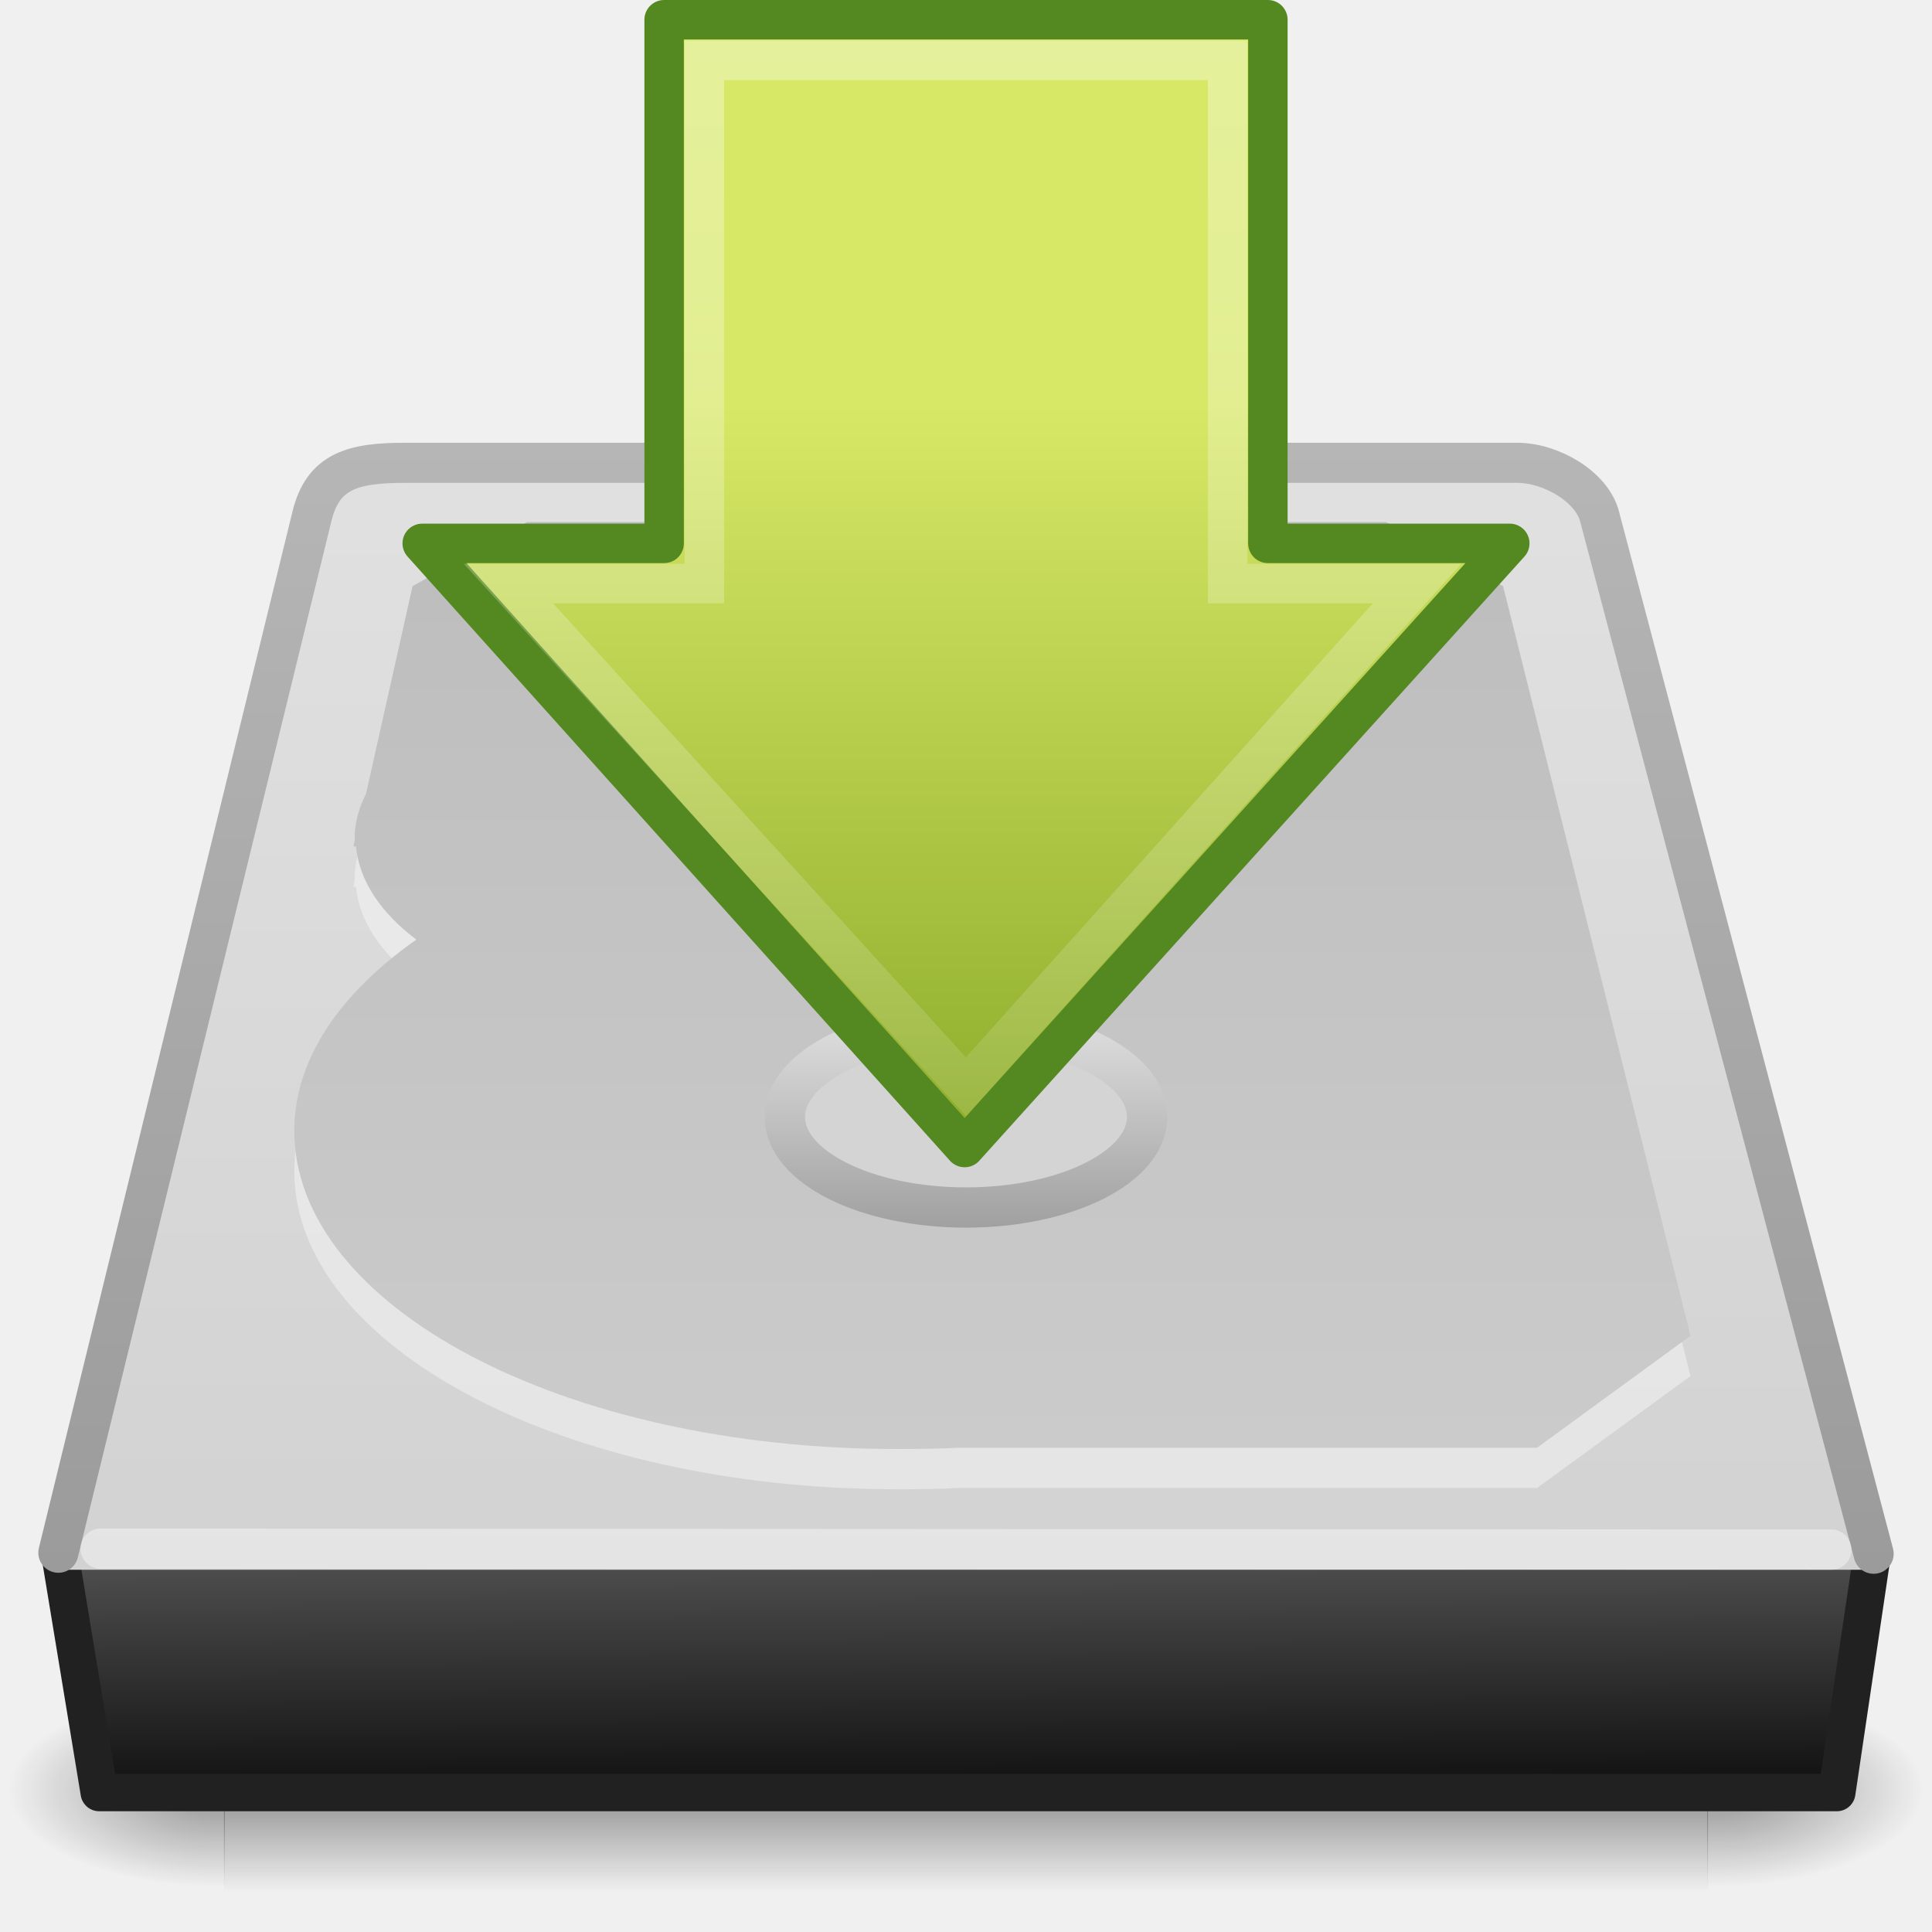
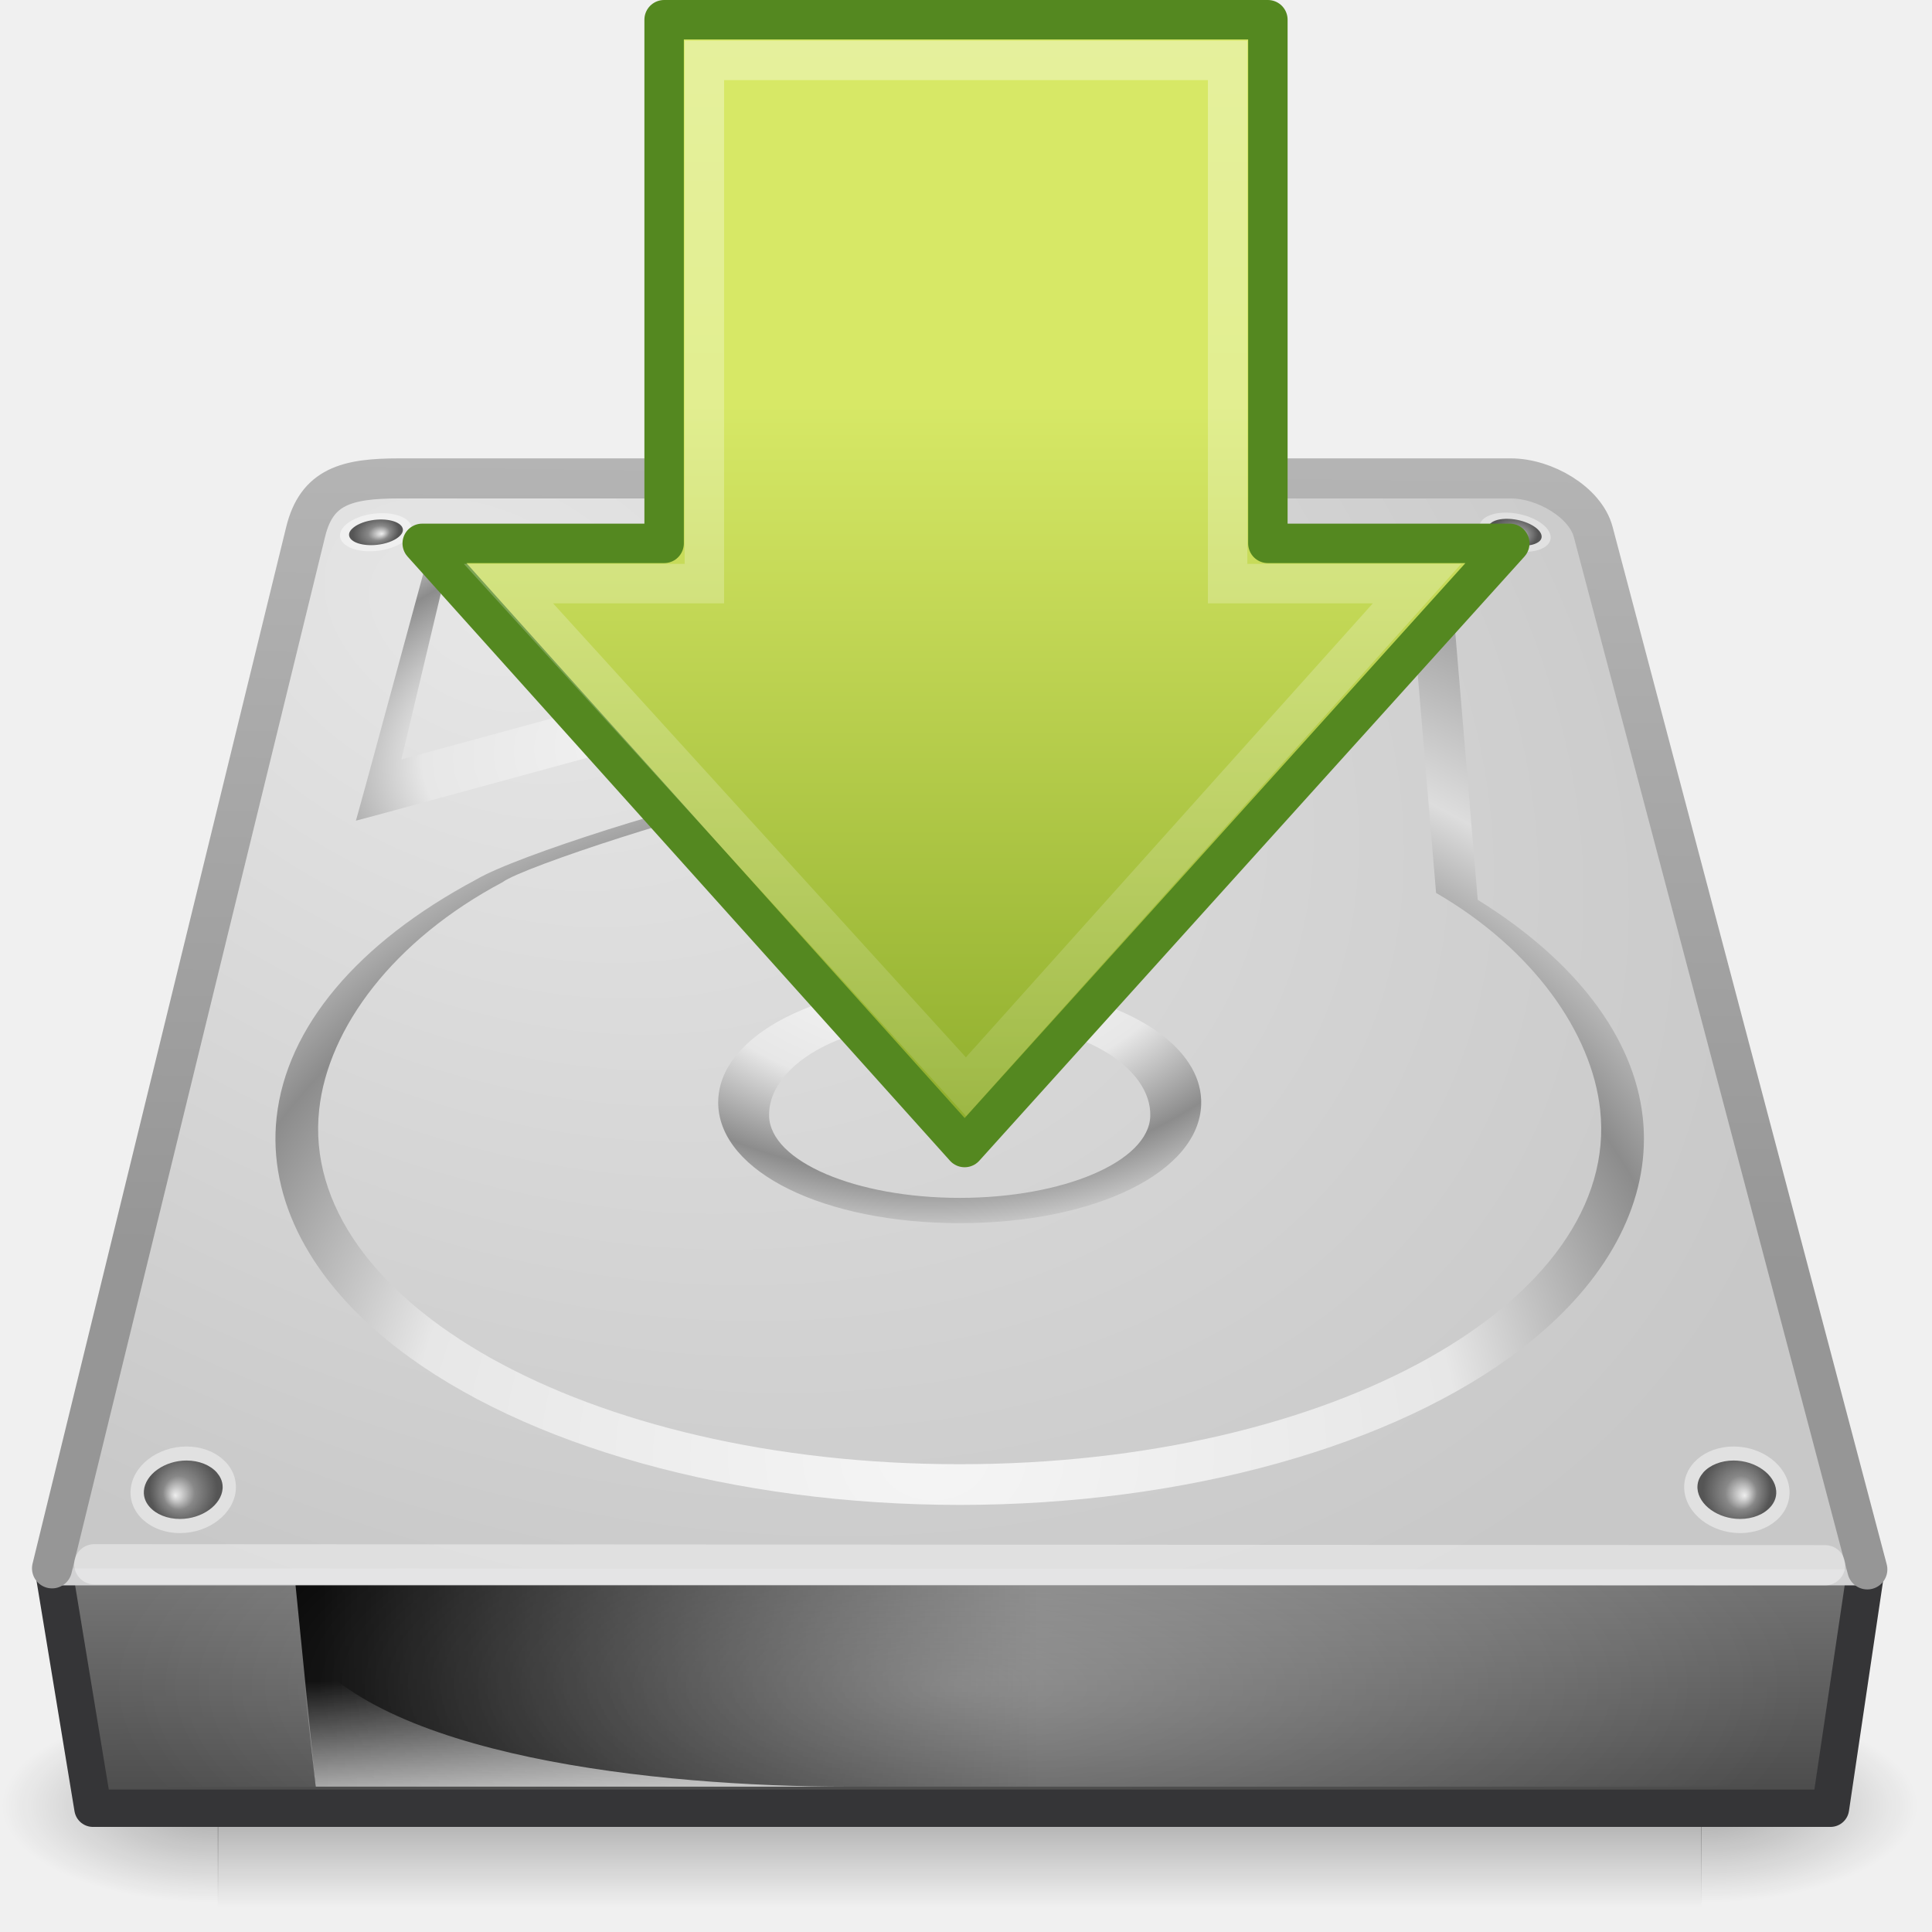
<svg xmlns="http://www.w3.org/2000/svg" xmlns:xlink="http://www.w3.org/1999/xlink" version="1.0" width="48" height="48" id="svg3786">
  <defs id="defs3788">
-     <linearGradient id="linearGradient5060">
-       <stop id="stop5062" style="stop-color:#000000;stop-opacity:1" offset="0" />
-       <stop id="stop5064" style="stop-color:#000000;stop-opacity:0" offset="1" />
-     </linearGradient>
-     <linearGradient id="linearGradient5048">
-       <stop id="stop5050" style="stop-color:#000000;stop-opacity:0" offset="0" />
-       <stop id="stop5056" style="stop-color:#000000;stop-opacity:1" offset="0.5" />
-       <stop id="stop5052" style="stop-color:#000000;stop-opacity:0" offset="1" />
-     </linearGradient>
-     <linearGradient id="linearGradient2215">
-       <stop id="stop2223" style="stop-color:#555556;stop-opacity:1" offset="0" />
-       <stop id="stop2219" style="stop-color:#0c0c0d;stop-opacity:1" offset="1" />
-     </linearGradient>
-     <linearGradient id="linearGradient3484">
-       <stop id="stop3486" style="stop-color:#9b9b9b;stop-opacity:1" offset="0" />
-       <stop id="stop3488" style="stop-color:#b6b6b6;stop-opacity:1" offset="1" />
-     </linearGradient>
-     <linearGradient id="linearGradient7056">
-       <stop id="stop7064" style="stop-color:#e1e1e2;stop-opacity:1" offset="0" />
-       <stop id="stop7060" style="stop-color:#d2d2d3;stop-opacity:1" offset="1" />
-     </linearGradient>
-     <linearGradient id="linearGradient7056-300">
-       <stop id="stop3597" style="stop-color:#cbcbcb;stop-opacity:1" offset="0" />
-       <stop id="stop3599" style="stop-color:#bdbdbe;stop-opacity:1" offset="1" />
-     </linearGradient>
-     <linearGradient id="linearGradient3776">
-       <stop id="stop3778" style="stop-color:#a0a0a1;stop-opacity:1" offset="0" />
-       <stop id="stop3780" style="stop-color:#e0e0e1;stop-opacity:1" offset="1" />
-     </linearGradient>
-     <linearGradient x1="44.261" y1="53.952" x2="44.261" y2="28.3" id="linearGradient2423" xlink:href="#linearGradient3776" gradientUnits="userSpaceOnUse" gradientTransform="matrix(0.2071759,0,0,0.2071759,16.75,19.33319)" />
-     <linearGradient x1="35.341" y1="37.031" x2="35.341" y2="13.9" id="linearGradient2426" xlink:href="#linearGradient7056-300" gradientUnits="userSpaceOnUse" gradientTransform="matrix(1.039398,0,0,0.995671,-6.098621,-0.8710774)" />
-     <linearGradient x1="28.097" y1="12" x2="28.047" y2="40" id="linearGradient2431" xlink:href="#linearGradient7056" gradientUnits="userSpaceOnUse" gradientTransform="matrix(0.9999605,0,0,1.003626,-4.998998,-1.044423)" />
-     <linearGradient x1="34.66" y1="38.1" x2="34.66" y2="9.93" id="linearGradient2433" xlink:href="#linearGradient3484" gradientUnits="userSpaceOnUse" gradientTransform="translate(0,0.9998535)" />
-     <linearGradient x1="29.938" y1="41" x2="30" y2="50" id="linearGradient2437" xlink:href="#linearGradient2215" gradientUnits="userSpaceOnUse" gradientTransform="matrix(1.00175,0,0,0.7596403,-5.050897,6.936375)" />
-     <linearGradient x1="302.857" y1="366.648" x2="302.857" y2="609.505" id="linearGradient2443" xlink:href="#linearGradient5048" gradientUnits="userSpaceOnUse" gradientTransform="matrix(7.6356542e-2,0,0,2.1848787e-2,1.402572,30.13856)" />
-     <radialGradient cx="605.714" cy="486.648" r="117.143" fx="605.714" fy="486.648" id="radialGradient2445" xlink:href="#linearGradient5060" gradientUnits="userSpaceOnUse" gradientTransform="matrix(4.4847472e-2,0,0,2.1848787e-2,20.38888,30.13856)" />
-     <radialGradient cx="605.714" cy="486.648" r="117.143" fx="605.714" fy="486.648" id="radialGradient2447" xlink:href="#linearGradient5060" gradientUnits="userSpaceOnUse" gradientTransform="matrix(-4.4847472e-2,0,0,2.1848787e-2,37.61113,30.13856)" />
-     <linearGradient xlink:href="#linearGradient4222" id="linearGradient2901" gradientUnits="userSpaceOnUse" gradientTransform="matrix(0,0.798445,-0.7913078,0,44.88979,-5.611193)" x1="8.527" y1="33.332" x2="57.411" y2="33.332" />
+     <linearGradient x1="8.527" y1="33.332" x2="57.411" y2="33.332" id="linearGradient2901" xlink:href="#linearGradient4222" gradientUnits="userSpaceOnUse" gradientTransform="matrix(0,0.798445,-0.7913078,0,44.88979,-5.611193)" />
    <linearGradient id="linearGradient4222">
-       <stop style="stop-color:#ffffff;stop-opacity:1;" offset="0" id="stop4224" />
-       <stop style="stop-color:#ffffff;stop-opacity:0;" offset="1" id="stop4226" />
+       <stop id="stop4224" style="stop-color:#ffffff;stop-opacity:1" offset="0" />
+       <stop id="stop4226" style="stop-color:#ffffff;stop-opacity:0" offset="1" />
    </linearGradient>
    <linearGradient id="linearGradient2264">
-       <stop style="stop-color:#d7e866;stop-opacity:1;" offset="0" id="stop2266" />
-       <stop style="stop-color:#8cab2a;stop-opacity:1;" offset="1" id="stop2268" />
+       <stop id="stop2266" style="stop-color:#d7e866;stop-opacity:1" offset="0" />
+       <stop id="stop2268" style="stop-color:#8cab2a;stop-opacity:1" offset="1" />
    </linearGradient>
-     <linearGradient y2="23.891" x2="1.31" y1="23.891" x1="28.671" gradientTransform="matrix(0,-0.6884294,-0.6854408,0,40.37584,29.77052)" gradientUnits="userSpaceOnUse" id="linearGradient3390" xlink:href="#linearGradient2264" />
+     <linearGradient x1="28.671" y1="23.891" x2="1.31" y2="23.891" id="linearGradient3390" xlink:href="#linearGradient2264" gradientUnits="userSpaceOnUse" gradientTransform="matrix(0,-0.6884294,-0.6854408,0,40.37584,29.77052)" />
+     <linearGradient id="linearGradient5048-8">
+       <stop id="stop5050-1" style="stop-color:#000000;stop-opacity:0" offset="0" />
+       <stop id="stop5056-2" style="stop-color:#000000;stop-opacity:1" offset="0.5" />
+       <stop id="stop5052-9" style="stop-color:#000000;stop-opacity:0" offset="1" />
+     </linearGradient>
+     <radialGradient cx="605.714" cy="486.648" r="117.143" fx="605.714" fy="486.648" id="radialGradient2939" xlink:href="#linearGradient5060-3" gradientUnits="userSpaceOnUse" gradientTransform="matrix(0.04484747,0,0,0.02058824,15.23183,34.83993)" />
+     <linearGradient id="linearGradient5060-3">
+       <stop id="stop5062-9" style="stop-color:#000000;stop-opacity:1" offset="0" />
+       <stop id="stop5064-0" style="stop-color:#000000;stop-opacity:0" offset="1" />
+     </linearGradient>
+     <radialGradient cx="605.714" cy="486.648" r="117.143" fx="605.714" fy="486.648" id="radialGradient2936" xlink:href="#linearGradient5060-3" gradientUnits="userSpaceOnUse" gradientTransform="matrix(-0.04484747,0,0,0.02058824,32.45408,34.83993)" />
+     <linearGradient x1="29.938" y1="41" x2="30" y2="50" id="linearGradient2933" xlink:href="#linearGradient2215-8" gradientUnits="userSpaceOnUse" gradientTransform="matrix(1.00175,0,0,0.7596403,-5.207951,7.324928)" />
+     <linearGradient id="linearGradient2215-8">
+       <stop id="stop2223-8" style="stop-color:#7a7a7a;stop-opacity:1" offset="0" />
+       <stop id="stop2219-5" style="stop-color:#474747;stop-opacity:1" offset="1" />
+     </linearGradient>
+     <radialGradient cx="11.734" cy="8.49" r="23.048" fx="11.734" fy="8.49" id="radialGradient2927" xlink:href="#linearGradient7056-0" gradientUnits="userSpaceOnUse" gradientTransform="matrix(1.376708,0.6971943,-0.4681085,0.9243458,-0.2062097,-0.5500743)" />
+     <linearGradient id="linearGradient7056-0">
+       <stop id="stop7064-9" style="stop-color:#e6e6e6;stop-opacity:1" offset="0" />
+       <stop id="stop7060-6" style="stop-color:#c8c8c8;stop-opacity:1" offset="1" />
+     </linearGradient>
+     <linearGradient x1="17.814" y1="29.797" x2="18.073" y2="10" id="linearGradient2929" xlink:href="#linearGradient3484-3" gradientUnits="userSpaceOnUse" gradientTransform="translate(-0.1570532,1.388407)" />
+     <linearGradient id="linearGradient3484-3">
+       <stop id="stop3486-8" style="stop-color:#969696;stop-opacity:1" offset="0" />
+       <stop id="stop3488-5" style="stop-color:#b4b4b4;stop-opacity:1" offset="1" />
+     </linearGradient>
+     <radialGradient cx="141.747" cy="206.426" r="78.728" fx="141.747" fy="206.426" id="radialGradient2923" xlink:href="#linearGradient4035" gradientUnits="userSpaceOnUse" gradientTransform="matrix(0.3516088,-0.0050244,0.00260227,0.2890928,-27.18139,-22.82898)" />
+     <linearGradient id="linearGradient4035">
+       <stop id="stop4037" style="stop-color:#f5f5f5;stop-opacity:1" offset="0" />
+       <stop id="stop4039" style="stop-color:#e7e7e7;stop-opacity:1" offset="0.47" />
+       <stop id="stop4041" style="stop-color:#8c8c8c;stop-opacity:1" offset="0.693" />
+       <stop id="stop4043" style="stop-color:#dddddd;stop-opacity:1" offset="0.835" />
+       <stop id="stop4045" style="stop-color:#a8a8a8;stop-opacity:1" offset="1" />
+     </linearGradient>
+     <radialGradient cx="142.622" cy="191.854" r="78.728" fx="142.622" fy="191.854" id="radialGradient2920" xlink:href="#linearGradient7609" gradientUnits="userSpaceOnUse" gradientTransform="matrix(0.1849524,0,0,-0.1307431,-3.268225,47.43699)" />
+     <linearGradient id="linearGradient7609">
+       <stop id="stop7611" style="stop-color:#ffffff;stop-opacity:1" offset="0" />
+       <stop id="stop7677" style="stop-color:#e7e7e7;stop-opacity:1" offset="0.47" />
+       <stop id="stop7613" style="stop-color:#8c8c8c;stop-opacity:1" offset="0.672" />
+       <stop id="stop7617" style="stop-color:#dddddd;stop-opacity:1" offset="0.835" />
+       <stop id="stop7615" style="stop-color:#a8a8a8;stop-opacity:1" offset="1" />
+     </linearGradient>
+     <radialGradient cx="113.065" cy="97.588" r="2.563" fx="113.667" fy="98" id="radialGradient2965" xlink:href="#radialGradient4241" gradientUnits="userSpaceOnUse" gradientTransform="matrix(-0.3294887,0,0,0.3497464,41.80599,2.882379)" />
+     <radialGradient cx="113.065" cy="97.588" r="2.563" fx="113.667" fy="98" id="radialGradient4241" gradientUnits="userSpaceOnUse">
+       <stop id="stop4243" style="stop-color:#eeeeee;stop-opacity:1" offset="0" />
+       <stop id="stop4245" style="stop-color:#cecece;stop-opacity:1" offset="0.16" />
+       <stop id="stop4247" style="stop-color:#888888;stop-opacity:1" offset="0.468" />
+       <stop id="stop4249" style="stop-color:#555555;stop-opacity:1" offset="1" />
+     </radialGradient>
+     <radialGradient cx="113.065" cy="97.588" r="2.563" fx="113.667" fy="98" id="radialGradient2959" xlink:href="#radialGradient4241" gradientUnits="userSpaceOnUse" gradientTransform="matrix(0.2228277,-0.03752228,0.02509892,0.149051,-18.30297,2.920834)" />
+     <radialGradient cx="113.065" cy="97.588" r="2.563" fx="113.667" fy="98" id="radialGradient2953" xlink:href="#radialGradient4241" gradientUnits="userSpaceOnUse" gradientTransform="matrix(0.2233321,0.03439303,-0.02300572,0.1493884,14.63439,-5.243287)" />
+     <linearGradient x1="7.062" y1="35.281" x2="24.688" y2="35.281" id="linearGradient2908" xlink:href="#linearGradient5060-3" gradientUnits="userSpaceOnUse" gradientTransform="matrix(1.021277,0,0,0.8988764,0.6301868,10.17507)" />
+     <linearGradient x1="12.277" y1="37.206" x2="12.222" y2="33.759" id="linearGradient2905" xlink:href="#linearGradient4236" gradientUnits="userSpaceOnUse" gradientTransform="matrix(1.021277,0,0,0.8988764,-0.1822315,11.36682)" />
+     <linearGradient id="linearGradient4236">
+       <stop id="stop4238" style="stop-color:#eeeeee;stop-opacity:1" offset="0" />
+       <stop id="stop4240" style="stop-color:#eeeeee;stop-opacity:0" offset="1" />
+     </linearGradient>
+     <radialGradient cx="127.317" cy="143.828" r="78.728" fx="127.317" fy="143.828" id="radialGradient2902" xlink:href="#linearGradient4035" gradientUnits="userSpaceOnUse" gradientTransform="matrix(0.1905422,-0.02505584,0.00619351,0.1007346,-7.594228,6.81724)" />
+     <radialGradient cx="113.065" cy="97.588" r="2.563" fx="113.667" fy="98" id="radialGradient2947" xlink:href="#radialGradient4241" gradientUnits="userSpaceOnUse" gradientTransform="matrix(0.3294887,0,0,0.3497464,5.89787,2.882379)" />
+     <radialGradient cx="24" cy="42" r="21" fx="24" fy="42" id="radialGradient2896" xlink:href="#linearGradient6310-8" gradientUnits="userSpaceOnUse" gradientTransform="matrix(0.9999999,-1.0652117e-8,2.7812622e-8,0.3571428,-0.1570521,26.88856)" />
+     <linearGradient id="linearGradient6310-8">
+       <stop id="stop6312-6" style="stop-color:#ffffff;stop-opacity:1" offset="0" />
+       <stop id="stop6314-6" style="stop-color:#ffffff;stop-opacity:0" offset="1" />
+     </linearGradient>
+     <linearGradient x1="302.857" y1="366.648" x2="302.857" y2="609.505" id="linearGradient3032" xlink:href="#linearGradient5048-8" gradientUnits="userSpaceOnUse" gradientTransform="matrix(0.07635654,0,0,0.02058824,-3.754481,34.83993)" />
  </defs>
-   <g transform="matrix(1,0,0,0.9423057,-5,6.05164)" id="g6029" style="display:inline;enable-background:new">
-     <rect width="36.869" height="5.306" x="10.565" y="38.149" id="rect2723" style="opacity:0.402;fill:url(#linearGradient2443);fill-opacity:1;fill-rule:nonzero;stroke:none;stroke-width:0.5;stroke-linecap:round;stroke-linejoin:miter;marker:none;marker-start:none;marker-mid:none;marker-end:none;stroke-miterlimit:3.429;stroke-dasharray:none;stroke-dashoffset:0;stroke-opacity:1;visibility:visible;display:inline;overflow:visible" />
-     <path d="M 47.417,38.15 C 47.417,38.15 47.417,43.455 47.417,43.455 C 49.726,43.465 53,42.267 53,40.802 C 53,39.338 50.423,38.15 47.417,38.15 z" id="path2725" style="opacity:0.402;fill:url(#radialGradient2445);fill-opacity:1;fill-rule:nonzero;stroke:none;stroke-width:0.5;stroke-linecap:round;stroke-linejoin:miter;marker:none;marker-start:none;marker-mid:none;marker-end:none;stroke-miterlimit:3.429;stroke-dasharray:none;stroke-dashoffset:0;stroke-opacity:1;visibility:visible;display:inline;overflow:visible" />
-     <path d="M 10.583,38.15 C 10.583,38.15 10.583,43.455 10.583,43.455 C 8.274,43.465 5,42.267 5,40.802 C 5,39.338 7.577,38.15 10.583,38.15 z" id="path2727" style="opacity:0.402;fill:url(#radialGradient2447);fill-opacity:1;fill-rule:nonzero;stroke:none;stroke-width:1;stroke-linecap:round;stroke-linejoin:miter;marker:none;marker-start:none;marker-mid:none;marker-end:none;stroke-miterlimit:4;stroke-dasharray:none;stroke-dashoffset:0;stroke-opacity:1;visibility:visible;display:inline;overflow:visible" />
-   </g>
-   <path d="M 1.464,38.464 L 46.536,38.464 L 45.635,44.536 L 2.465,44.536 L 1.464,38.464 z" id="rect6431" style="fill:url(#linearGradient2437);fill-opacity:1;fill-rule:evenodd;stroke:#212122;stroke-width:0.928;stroke-linecap:round;stroke-linejoin:round;stroke-miterlimit:4;stroke-dasharray:none;stroke-dashoffset:0;stroke-opacity:1;display:inline;enable-background:new" />
-   <rect width="45" height="1" x="1.5" y="38" id="rect6381" style="fill:#d2d2d3;fill-opacity:1;fill-rule:evenodd;stroke:none;stroke-width:0.994;stroke-linecap:butt;stroke-linejoin:miter;stroke-miterlimit:4;stroke-dasharray:none;stroke-dashoffset:0;stroke-opacity:1;display:inline;enable-background:new" />
-   <path d="M 46.55,38.602 L 39.74,12.828 C 39.548,12.094 38.539,11.498 37.691,11.498 L 10.074,11.498 C 8.771,11.498 8.025,11.696 7.75,12.828 L 1.45,38.577" id="path6345" style="fill:url(#linearGradient2431);fill-opacity:1;fill-rule:nonzero;stroke:url(#linearGradient2433);stroke-width:0.996;stroke-linecap:round;stroke-linejoin:round;marker:none;marker-start:none;marker-mid:none;marker-end:none;stroke-miterlimit:4;stroke-dasharray:none;stroke-dashoffset:0;stroke-opacity:1;visibility:visible;display:inline;overflow:visible;enable-background:accumulate" />
-   <path d="M 45.5,38.5 L 2.5,38.476" id="path7046" style="opacity:0.4;fill:none;fill-opacity:1;fill-rule:nonzero;stroke:#ffffff;stroke-width:1;stroke-linecap:round;stroke-linejoin:miter;marker:none;marker-start:none;marker-mid:none;marker-end:none;stroke-miterlimit:4;stroke-dasharray:none;stroke-dashoffset:0;stroke-opacity:1;visibility:visible;display:inline;overflow:visible;enable-background:accumulate" />
-   <path d="M 13.094,13.969 L 10.25,15.562 L 9.094,20.719 C 8.919,21.073 8.812,21.429 8.812,21.812 C 8.812,21.834 8.812,21.854 8.812,21.875 L 8.781,22.031 C 8.802,22.032 8.823,22.03 8.844,22.031 C 8.927,22.889 9.464,23.682 10.344,24.344 C 8.458,25.669 7.312,27.308 7.312,29.094 C 7.312,33.466 14.016,37 22.281,37 C 22.798,37 23.309,36.996 23.812,36.969 L 38.188,36.969 L 42,34.187 L 37.344,15.562 L 34.438,13.969 L 13.094,13.969 z" id="path6886" style="opacity:0.4;fill:#ffffff;fill-opacity:1;fill-rule:nonzero;stroke:none;stroke-width:0.886;stroke-linecap:round;stroke-linejoin:round;marker:none;marker-start:none;marker-mid:none;marker-end:none;stroke-miterlimit:4;stroke-dasharray:none;stroke-dashoffset:0;stroke-opacity:1;visibility:visible;display:inline;overflow:visible;enable-background:accumulate" />
-   <path d="M 13.094,12.969 L 10.25,14.562 L 9.094,19.719 C 8.919,20.073 8.812,20.429 8.812,20.812 C 8.812,20.834 8.812,20.854 8.812,20.875 L 8.781,21.031 C 8.802,21.032 8.823,21.03 8.844,21.031 C 8.927,21.889 9.464,22.682 10.344,23.344 C 8.458,24.669 7.312,26.308 7.312,28.094 C 7.312,32.466 14.016,36 22.281,36 C 22.798,36 23.309,35.996 23.812,35.969 L 38.188,35.969 L 42,33.187 L 37.344,14.562 L 34.438,12.969 L 13.094,12.969 z" id="path3783" style="fill:url(#linearGradient2426);fill-opacity:1;fill-rule:nonzero;stroke:none;stroke-width:0.886;stroke-linecap:round;stroke-linejoin:round;marker:none;marker-start:none;marker-mid:none;marker-end:none;stroke-miterlimit:4;stroke-dasharray:none;stroke-dashoffset:0;stroke-opacity:1;visibility:visible;display:inline;overflow:visible;enable-background:accumulate" />
-   <path d="M 28.5,27.75 C 28.501,28.993 26.486,30 24,30 C 21.514,30 19.499,28.993 19.5,27.75 C 19.499,26.507 21.514,25.499 24,25.499 C 26.486,25.499 28.501,26.507 28.5,27.75 z" id="path3492" style="fill:#d4d4d5;fill-opacity:1;fill-rule:nonzero;stroke:url(#linearGradient2423);stroke-width:1;stroke-linecap:round;stroke-linejoin:round;marker:none;marker-start:none;marker-mid:none;marker-end:none;stroke-miterlimit:4;stroke-dasharray:none;stroke-dashoffset:0;stroke-opacity:1;visibility:visible;display:inline;overflow:visible;enable-background:accumulate" />
-   <path id="path4348" d="M 37.51,13.5 23.966,28.51 10.49,13.5 16.5,13.5 l 0,-13.01 15,0 0,13.01 6.01,0 z" style="fill:url(#linearGradient3390);fill-opacity:1;fill-rule:nonzero;stroke:#548820;stroke-width:0.98;stroke-linecap:round;stroke-linejoin:round;stroke-miterlimit:4;stroke-opacity:1;stroke-dasharray:none;stroke-dashoffset:0;marker:none;visibility:visible;display:inline;overflow:visible" />
-   <path id="path4360" d="M 35.205,14.5 24,27 12.633,14.5 17.5,14.5 l 0,-13 13,0 0,13 4.705,0 z" style="opacity:0.354;fill:none;stroke:url(#linearGradient2901);stroke-width:0.98;stroke-linecap:butt;stroke-linejoin:miter;stroke-miterlimit:4;stroke-opacity:1;stroke-dasharray:none;stroke-dashoffset:0;marker:none;visibility:visible;display:inline;overflow:visible" />
+   <rect width="36.869" height="5" x="5.408" y="42.389" id="rect2723-6" style="opacity:0.3;fill:url(#linearGradient3032);fill-opacity:1;fill-rule:nonzero;stroke:none;stroke-width:0.5;marker:none;visibility:visible;display:inline;overflow:visible" />
+   <path d="m 42.26,42.389 c 0,0 0,5 0,5 2.31,0.009 5.583,-1.12 5.583,-2.5 0,-1.38 -2.577,-2.5 -5.583,-2.5 z" id="path2725-1" style="opacity:0.3;fill:url(#radialGradient2939);fill-opacity:1;fill-rule:nonzero;stroke:none;stroke-width:0.5;marker:none;visibility:visible;display:inline;overflow:visible" />
+   <path d="m 5.426,42.389 c 0,0 0,5 0,5 -2.31,0.009 -5.583,-1.12 -5.583,-2.5 0,-1.38 2.577,-2.5 5.583,-2.5 z" id="path2727-1" style="opacity:0.3;fill:url(#radialGradient2936);fill-opacity:1;fill-rule:nonzero;stroke:none;stroke-width:1;marker:none;visibility:visible;display:inline;overflow:visible" />
+   <path d="m 1.307,38.853 45.072,0 -0.901,6.072 -43.169,0 -1.001,-6.072 z" id="rect6431-5" style="fill:url(#linearGradient2933);fill-opacity:1;fill-rule:evenodd;stroke:#353537;stroke-width:0.928;stroke-linecap:round;stroke-linejoin:round;stroke-miterlimit:4;stroke-opacity:1;stroke-dasharray:none;stroke-dashoffset:0;display:inline;enable-background:new" />
+   <rect width="45" height="1" x="1.343" y="38.388" id="rect6381-9" style="fill:#d2d2d3;fill-opacity:1;fill-rule:evenodd;stroke:none;display:inline;enable-background:new" />
+   <path d="M 46.393,38.991 39.583,13.216 c -0.193,-0.734 -1.201,-1.33 -2.049,-1.33 l -27.617,0 c -1.303,0 -2.049,0.199 -2.324,1.33 L 1.293,38.965" id="path6345-8" style="fill:url(#radialGradient2927);fill-opacity:1;fill-rule:nonzero;stroke:url(#linearGradient2929);stroke-width:0.996;stroke-linecap:round;stroke-linejoin:round;stroke-miterlimit:4;stroke-opacity:1;stroke-dasharray:none;stroke-dashoffset:0;marker:none;visibility:visible;display:inline;overflow:visible;enable-background:accumulate" />
+   <path d="M 45.343,38.888 2.343,38.864" id="path7046-4" style="opacity:0.4;fill:none;stroke:#ffffff;stroke-width:1;stroke-linecap:round;stroke-linejoin:miter;stroke-miterlimit:4;stroke-opacity:1;stroke-dasharray:none;stroke-dashoffset:0;marker:none;visibility:visible;display:inline;overflow:visible;enable-background:accumulate" />
+   <path d="m 40.814,27.762 c -0.218,-1.998 -1.677,-3.903 -4.1,-5.406 -0.049,-0.578 -0.67,-7.97 -0.67,-7.97 -0.048,-0.568 -0.772,-0.997 -1.685,-0.997 l -5.731,0 c -0.92,0 -1.631,0.435 -1.654,1.011 -0.105,2.603 -3.312,3.962 -8.096,5.199 -1.676,0.29 -6.046,1.655 -7.049,2.254 -2.952,1.574 -4.713,3.671 -4.957,5.91 -0.222,2.036 0.845,4.074 3.004,5.737 3.16,2.435 8.381,3.889 13.967,3.889 5.586,0 10.807,-1.454 13.968,-3.889 1.972,-1.519 3.032,-3.351 3.032,-5.208 0,-0.176 -0.01,-0.353 -0.029,-0.529 l 5.7e-5,0 z m -16.972,8.616 c -9.303,0 -16.427,-4.08 -15.912,-8.81 0.222,-2.039 1.854,-4.216 4.557,-5.651 0.506,-0.381 5.077,-1.865 6.717,-2.126 4.545,-1.172 8.701,-2.693 8.831,-5.899 0.006,-0.154 0.268,-0.275 0.592,-0.275 l 5.731,0 c 0.332,0 0.612,0.128 0.625,0.285 l 0.696,8.282 c 2.409,1.396 3.868,3.479 4.076,5.384 0.516,4.73 -6.608,8.81 -15.912,8.81 l 0,0 z" id="path9001" style="fill:url(#radialGradient2923);fill-opacity:1" />
+   <path d="m 23.843,30.389 c -3.365,0 -5.945,-1.267 -5.999,-2.948 -4.28e-4,-0.018 -8.46e-4,-0.036 -8.46e-4,-0.054 0,-0.608 0.338,-1.187 0.981,-1.676 1.087,-0.828 2.963,-1.322 5.02,-1.322 2.056,0 3.932,0.494 5.019,1.322 0.661,0.504 1,1.102 0.98,1.73 -0.055,1.681 -2.635,2.948 -5.999,2.948 l 0,3e-6 z m 0,-5.06 c -3.162,0 -4.773,1.256 -4.735,2.402 0.037,1.129 2.156,2.03 4.735,2.03 2.578,0 4.698,-0.902 4.735,-2.03 0.037,-1.147 -1.573,-2.402 -4.735,-2.402 l 0,0 z" id="path9003" style="fill:url(#radialGradient2920);fill-opacity:1;fill-rule:nonzero;stroke-width:1;stroke-linecap:butt;stroke-linejoin:miter;stroke-miterlimit:4;stroke-opacity:1;stroke-dasharray:none;stroke-dashoffset:0;marker:none;visibility:visible;display:inline;overflow:visible;enable-background:accumulate" />
+   <path d="m 5.859,37.008 c -0.042,0.595 -0.663,1.081 -1.388,1.081 -0.725,0 -1.273,-0.485 -1.225,-1.081 0.048,-0.592 0.67,-1.07 1.387,-1.07 0.718,2.81e-4 1.267,0.478 1.226,1.07 z" id="path9007" style="fill:#e1e1e1;fill-opacity:1" />
+   <path d="m 5.39,36.589 c 0.066,0.076 0.142,0.197 0.142,0.357 0,0.012 -6.61e-4,0.023 -0.001,0.035 -0.029,0.41 -0.514,0.757 -1.06,0.757 -0.311,0 -0.595,-0.114 -0.759,-0.305 -0.071,-0.081 -0.152,-0.216 -0.137,-0.396 0.033,-0.407 0.518,-0.751 1.059,-0.751 0.308,2.8e-4 0.591,0.113 0.757,0.302 l 3e-6,0 z" id="path9009" style="fill:url(#radialGradient2965);fill-opacity:1" />
+   <path d="m 8.456,13.37 c 0.071,0.249 0.526,0.385 1.016,0.302 0.49,-0.083 0.826,-0.352 0.751,-0.6 -0.075,-0.247 -0.53,-0.38 -1.015,-0.298 -0.486,0.082 -0.822,0.348 -0.752,0.596 z" id="path9019" style="fill:#f0f0f0;fill-opacity:1" />
+   <path d="m 8.744,13.139 c -0.039,0.04 -0.082,0.1 -0.07,0.169 8.29e-4,0.005 0.002,0.01 0.003,0.015 0.049,0.172 0.402,0.264 0.771,0.202 0.21,-0.035 0.394,-0.116 0.492,-0.216 0.042,-0.043 0.087,-0.11 0.064,-0.184 -0.052,-0.17 -0.404,-0.261 -0.77,-0.199 -0.209,0.035 -0.392,0.115 -0.49,0.215 l -2e-6,1e-6 z" id="path9021" style="fill:url(#radialGradient2959);fill-opacity:1" />
+   <path d="m 36.755,13.085 c -0.011,0.259 0.378,0.531 0.87,0.607 0.491,0.076 0.895,-0.074 0.901,-0.334 0.006,-0.258 -0.383,-0.527 -0.87,-0.602 -0.487,-0.075 -0.89,0.072 -0.901,0.329 z" id="path9025" style="fill:#e1e1e1;fill-opacity:1" />
+   <path d="m 37.101,12.955 c -0.05,0.025 -0.109,0.069 -0.12,0.138 -7.6e-4,0.005 -0.001,0.01 -0.001,0.015 -0.008,0.178 0.299,0.377 0.668,0.434 0.211,0.032 0.411,0.014 0.535,-0.051 0.053,-0.027 0.117,-0.077 0.119,-0.155 0.004,-0.177 -0.302,-0.375 -0.668,-0.431 -0.209,-0.032 -0.408,-0.013 -0.533,0.05 l -2e-6,-1e-6 z" id="path9027" style="fill:url(#radialGradient2953);fill-opacity:1" />
+   <path d="m 7.343,39.389 18.5,0 0,5 -18,0 -0.5,-5 z" id="rect8993" style="fill:url(#linearGradient2908);fill-opacity:1;fill-rule:evenodd;stroke:none;stroke-width:2.409;marker:none;visibility:visible;display:inline;overflow:visible" />
+   <path d="m 7.843,44.389 c 0,0 -0.4,-3.606 -0.4,-3.606 1.875,2.858 8.873,3.606 13.613,3.606 0,0 -13.213,0 -13.213,0 z" id="path8995" style="opacity:0.811;fill:url(#linearGradient2905);fill-opacity:1;fill-rule:evenodd;stroke:none" />
+   <path d="m 10.75,13.389 -0.103,0.381 -1.542,5.671 -0.262,0.948 0.764,-0.204 12.995,-3.544 0.041,-0.018 0.034,-0.018 c 0.688,-0.354 1.056,-1.07 1.143,-1.728 0.043,-0.329 0.03,-0.651 -0.083,-0.948 C 23.631,13.648 23.353,13.398 23.063,13.406 l 0,-0.018 -0.048,0 -11.955,0 -0.31,0 3.3e-5,10e-7 z m 0.44,0.35 11.977,0 c 0.006,0.048 0.019,0.074 0.007,0.165 -0.038,0.285 -0.199,1.305 -0.605,1.527 l -12.596,3.437 1.218,-5.13 3.91e-4,0 z" id="path9039" style="fill:url(#radialGradient2902);fill-opacity:1;fill-rule:nonzero;stroke:none;stroke-width:1;marker:none;visibility:visible;display:inline;overflow:visible;enable-background:accumulate" />
+   <path d="m 41.845,37.008 c 0.042,0.595 0.663,1.081 1.388,1.081 0.725,0 1.273,-0.485 1.225,-1.081 -0.048,-0.592 -0.67,-1.07 -1.387,-1.07 -0.718,2.81e-4 -1.267,0.478 -1.226,1.07 z" id="path9091" style="fill:#e1e1e1;fill-opacity:1" />
+   <path d="m 42.314,36.589 c -0.066,0.076 -0.142,0.197 -0.142,0.357 0,0.012 6.6e-4,0.023 0.001,0.035 0.029,0.41 0.514,0.757 1.06,0.757 0.311,0 0.595,-0.114 0.759,-0.305 0.071,-0.081 0.152,-0.216 0.137,-0.396 -0.033,-0.407 -0.518,-0.751 -1.059,-0.751 -0.308,2.8e-4 -0.591,0.113 -0.757,0.302 l -2e-6,0 z" id="path9093" style="fill:url(#radialGradient2947);fill-opacity:1" />
+   <rect width="42" height="5" x="2.843" y="39.389" id="rect6300-3" style="opacity:0.3;fill:url(#radialGradient2896);fill-opacity:1;stroke:none" />
+   <path d="M 37.51,13.5 23.966,28.51 10.49,13.5 16.5,13.5 l 0,-13.01 15,0 0,13.01 6.01,0 z" id="path4348" style="fill:url(#linearGradient3390);fill-opacity:1;fill-rule:nonzero;stroke:#548820;stroke-width:0.98;stroke-linecap:round;stroke-linejoin:round;stroke-miterlimit:4;stroke-opacity:1;stroke-dasharray:none;stroke-dashoffset:0;marker:none;visibility:visible;display:inline;overflow:visible" />
+   <path d="M 35.205,14.5 24,27 12.633,14.5 17.5,14.5 l 0,-13 13,0 0,13 4.705,0 z" id="path4360" style="opacity:0.354;fill:none;stroke:url(#linearGradient2901);stroke-width:0.98;stroke-linecap:butt;stroke-linejoin:miter;stroke-miterlimit:4;stroke-opacity:1;stroke-dasharray:none;stroke-dashoffset:0;marker:none;visibility:visible;display:inline;overflow:visible" />
</svg>
